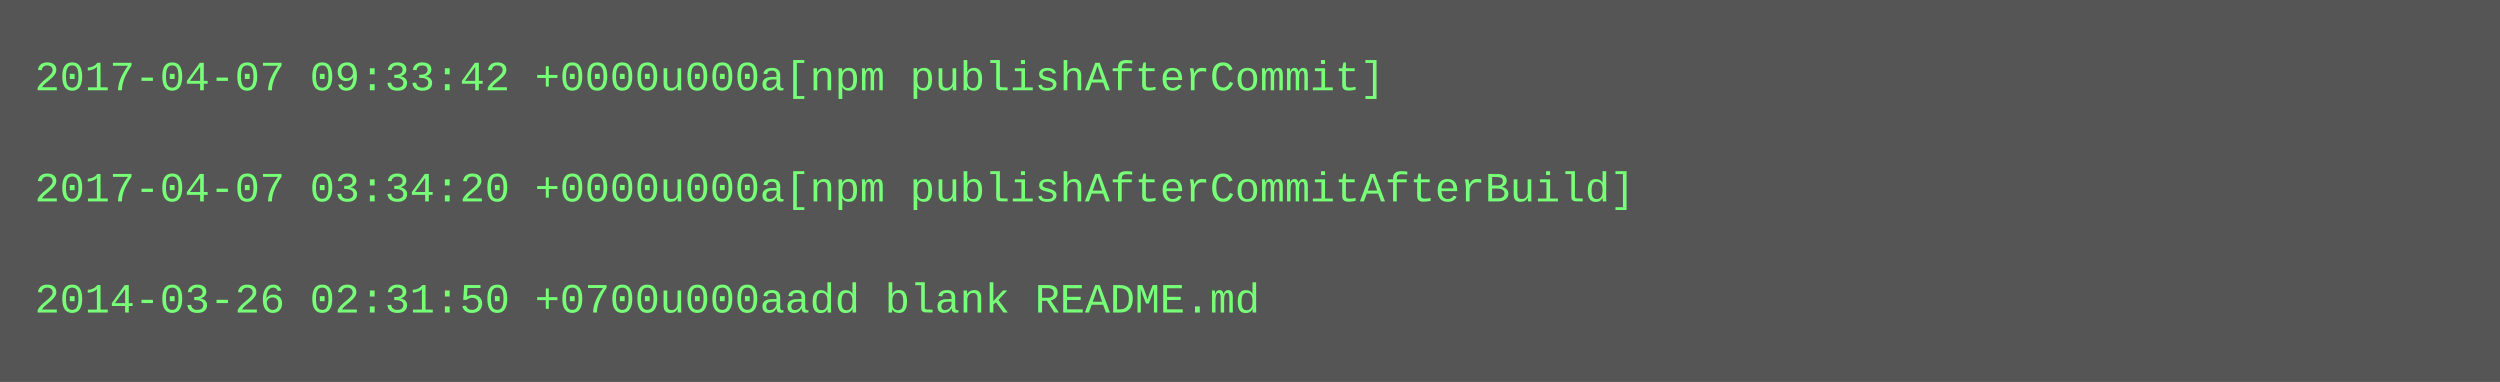
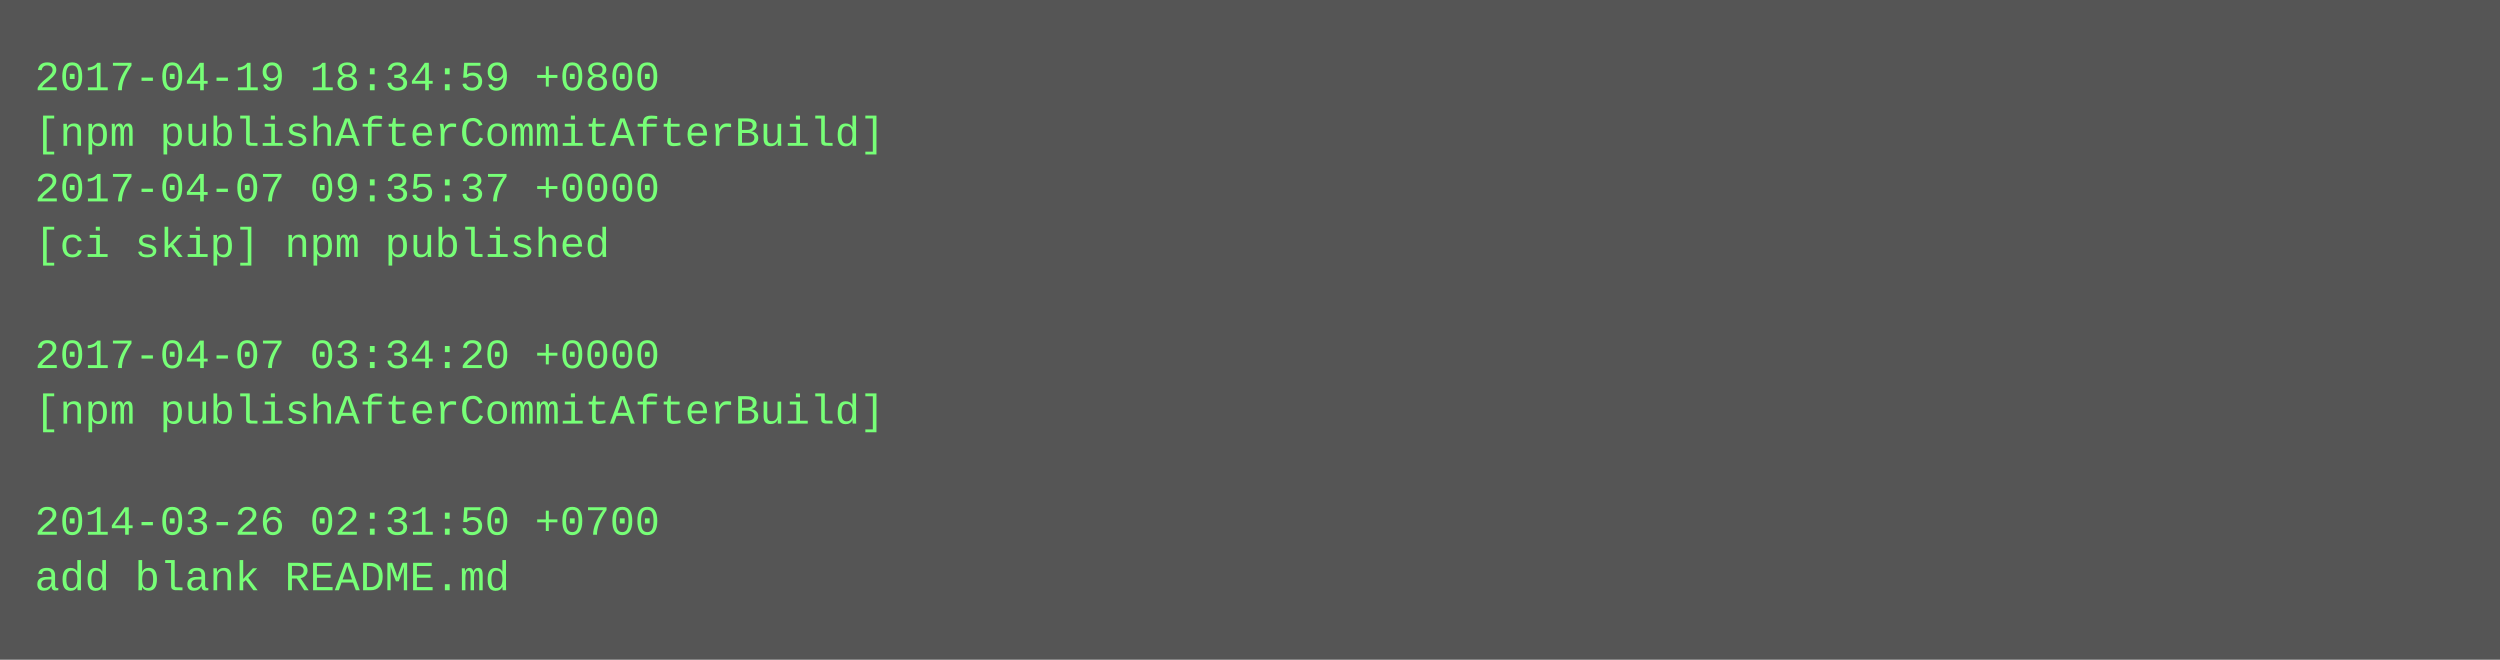
- <svg xmlns="http://www.w3.org/2000/svg" height="110" width="720">
-   <rect height="110" fill="#555" width="720" />
+ <svg xmlns="http://www.w3.org/2000/svg" height="190" width="720">
+   <rect height="190" fill="#555" width="720" />
  <text fill="#7f7" font-family="Courier New" font-size="12" xml:space="preserve">
-     <tspan x="10" y="26">2017-04-07 09:33:42 +0000u000a[npm publishAfterCommit]</tspan>
-     <tspan x="10" y="42" />
-     <tspan x="10" y="58">2017-04-07 03:34:20 +0000u000a[npm publishAfterCommitAfterBuild]</tspan>
-     <tspan x="10" y="74" />
-     <tspan x="10" y="90">2014-03-26 02:31:50 +0700u000aadd blank README.md</tspan>
+     <tspan x="10" y="26">2017-04-19 18:34:59 +0800</tspan>
+     <tspan x="10" y="42">[npm publishAfterCommitAfterBuild]</tspan>
+     <tspan x="10" y="58">2017-04-07 09:35:37 +0000</tspan>
+     <tspan x="10" y="74">[ci skip] npm published</tspan>
+     <tspan x="10" y="90" />
+     <tspan x="10" y="106">2017-04-07 03:34:20 +0000</tspan>
+     <tspan x="10" y="122">[npm publishAfterCommitAfterBuild]</tspan>
+     <tspan x="10" y="138" />
+     <tspan x="10" y="154">2014-03-26 02:31:50 +0700</tspan>
+     <tspan x="10" y="170">add blank README.md</tspan>
  </text>
</svg>
